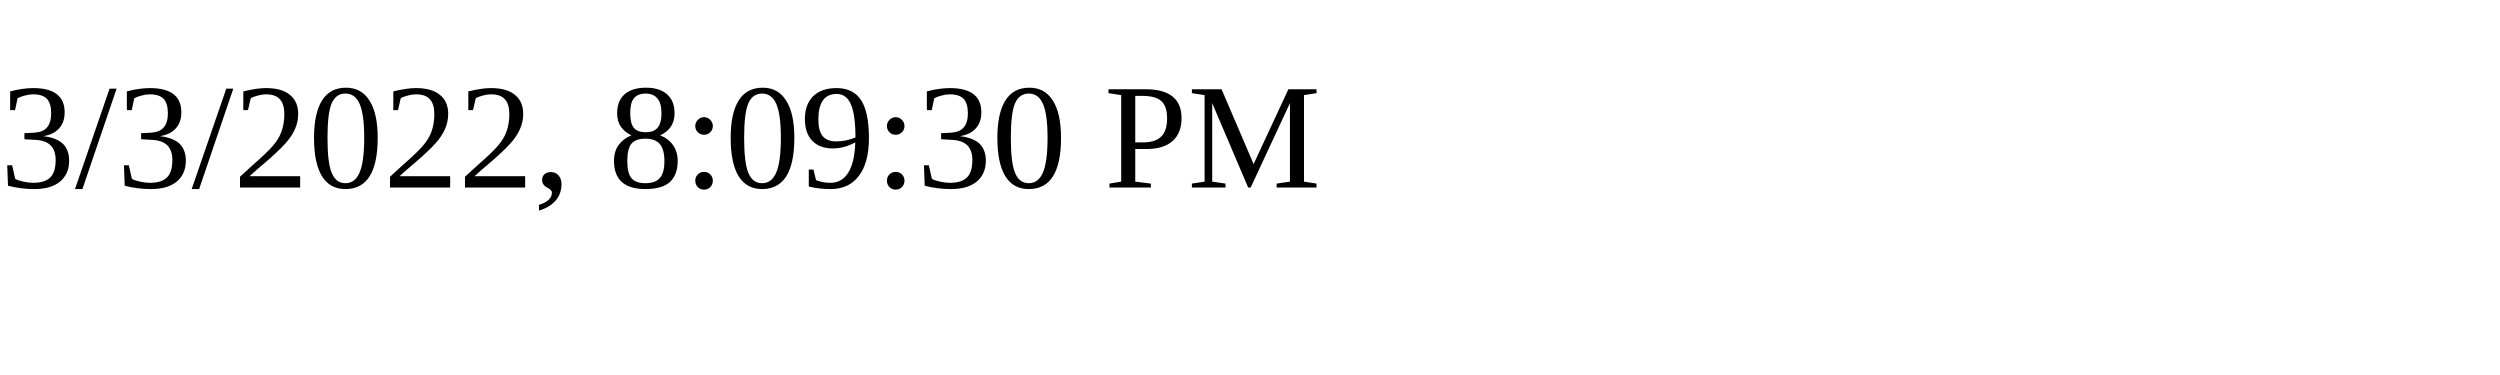
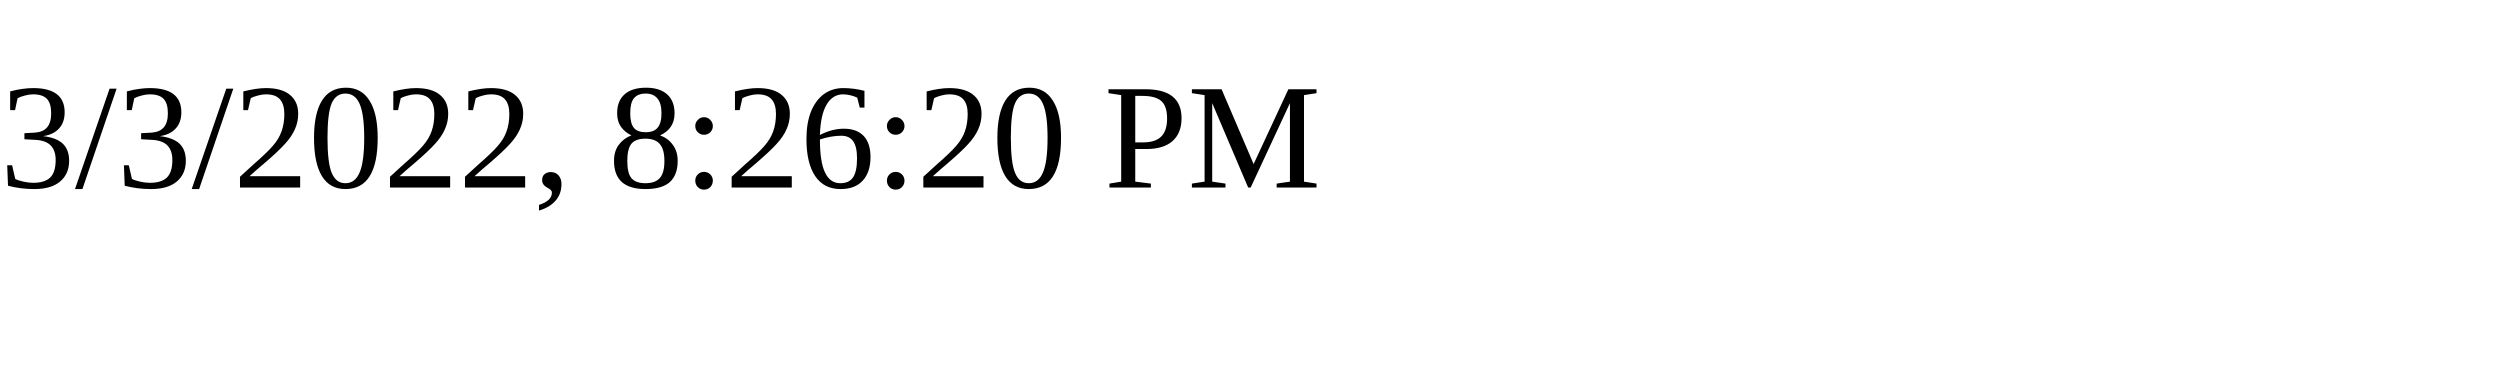
<svg xmlns="http://www.w3.org/2000/svg" height="30" width="200">
-   <text x="0" y="15">3/3/2022, 8:09:30 PM</text>
+   <text x="0" y="15">3/3/2022, 8:26:20 PM</text>
</svg>
